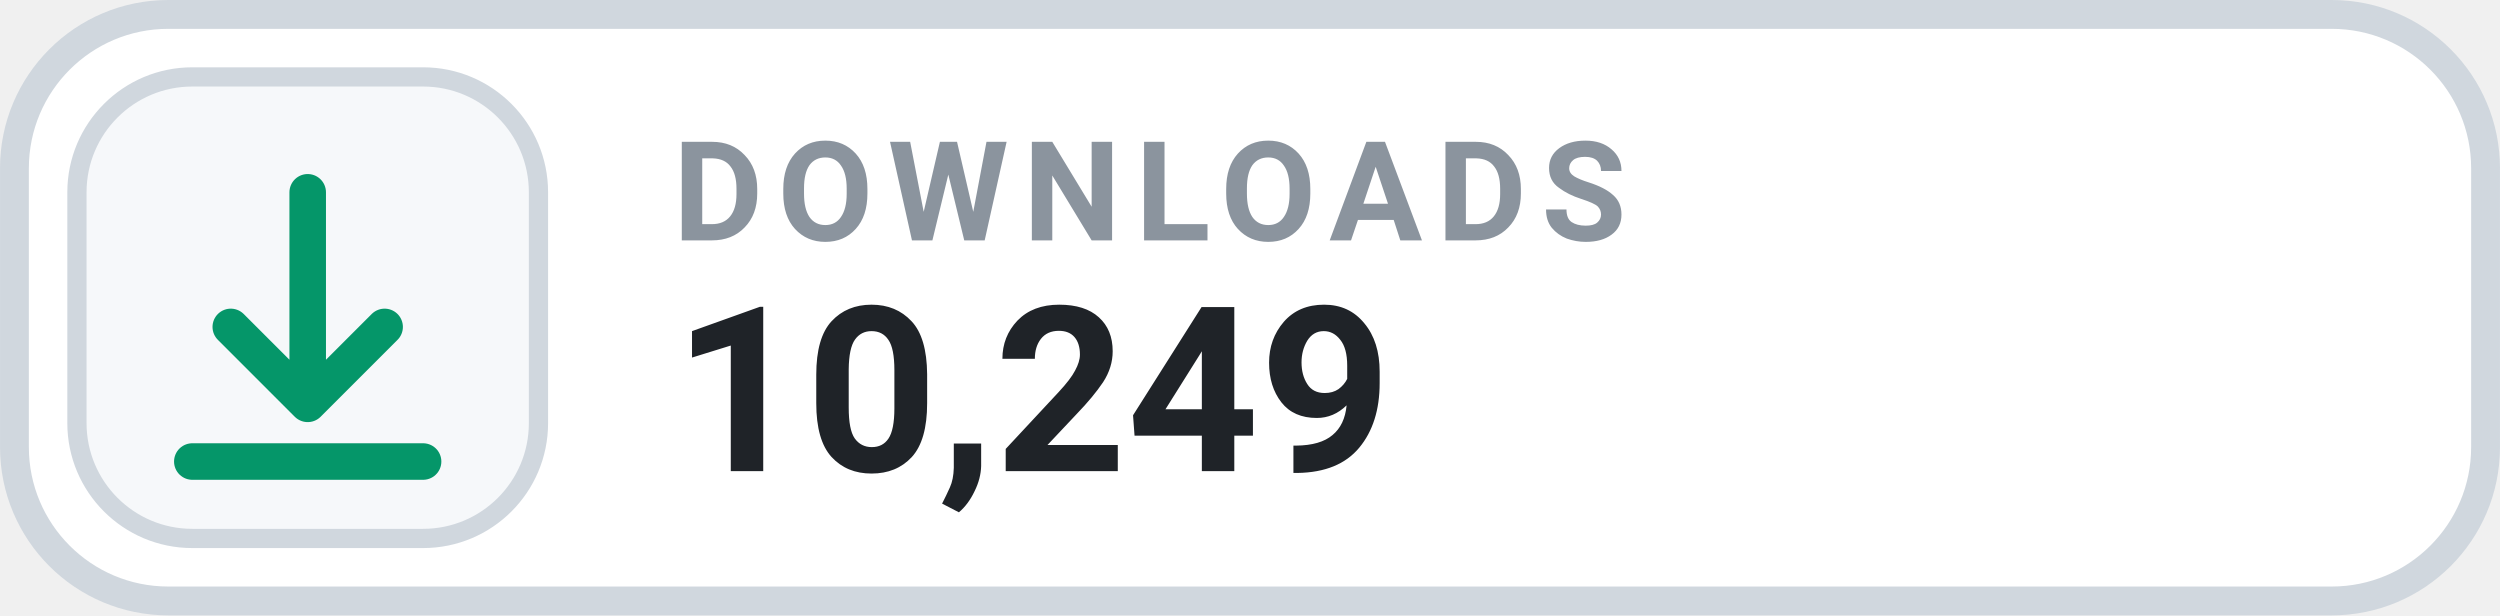
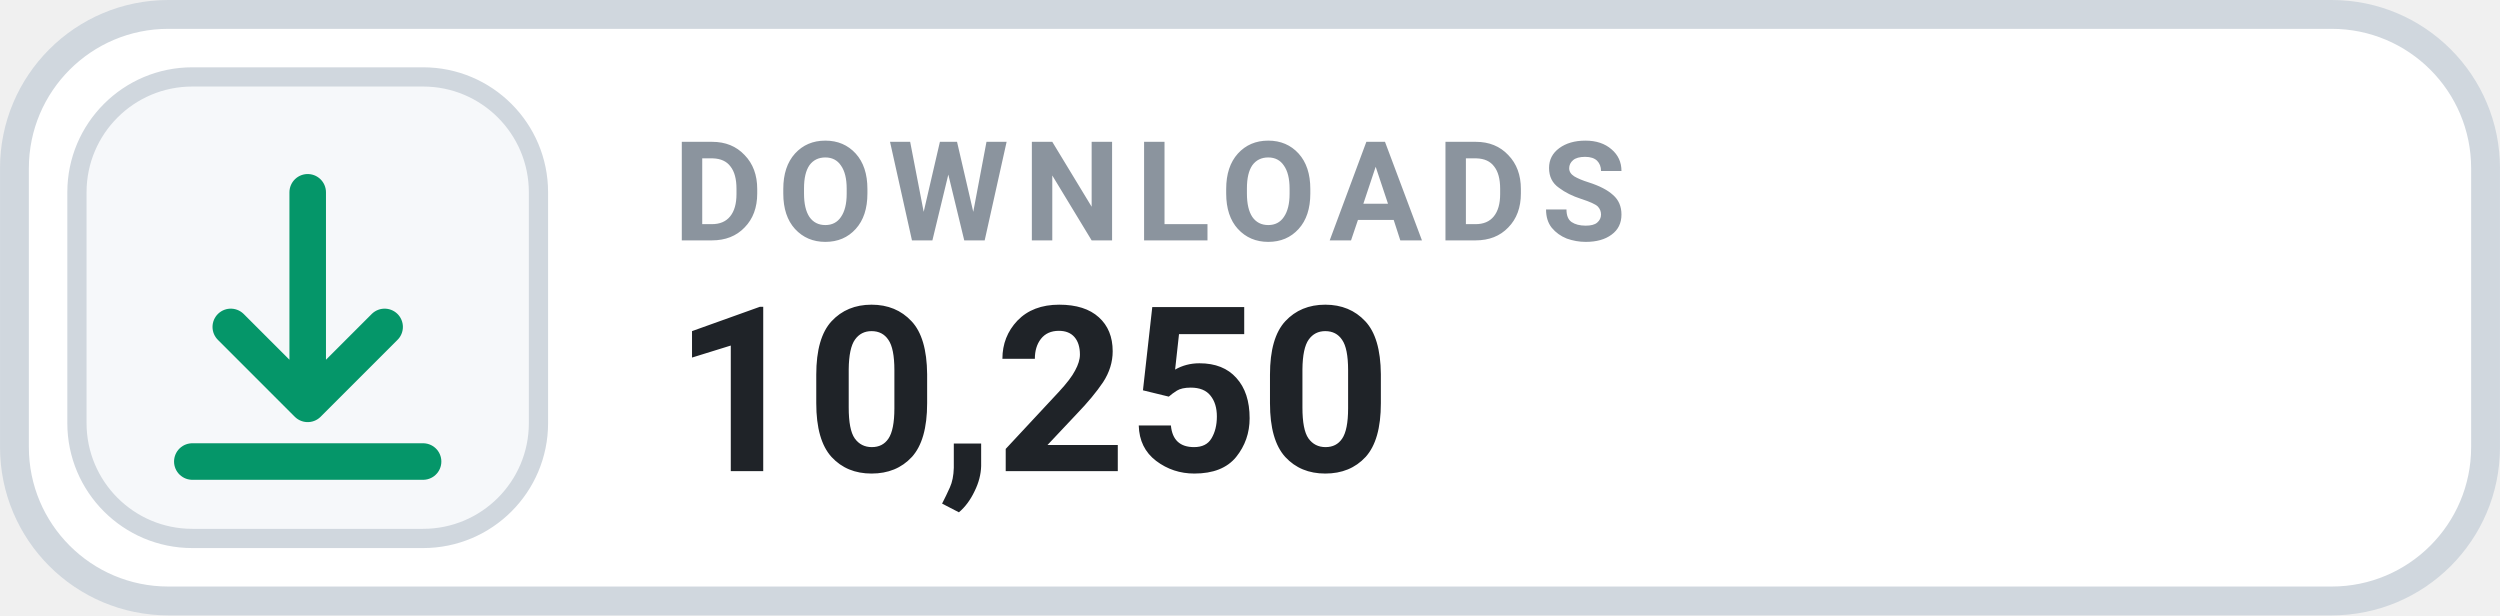
- <svg xmlns="http://www.w3.org/2000/svg" width="126" height="31.015" viewBox="0 0 130 32" role="img" aria-label="DOWNLOADS 10,249">
+ <svg xmlns="http://www.w3.org/2000/svg" width="126" height="31.015" viewBox="0 0 130 32" role="img" aria-label="DOWNLOADS 10,250">
  <rect x=".75" y=".75" width="128.5" height="30.5" rx="8" fill="#FFFFFF" stroke="#D0D7DE" stroke-width="1.5" />
  <rect x="4" y="4" width="24" height="24" rx="6" fill="#F6F8FA" stroke="#D0D7DE" stroke-width="1" />
  <g transform="translate(16 16)" style="color:#059669;">
    <path d="M0 -6 v11 m0 0 l4 -4 m-4 4 l-4 -4 M-6 8 h12" fill="none" stroke="currentColor" stroke-width="1.9" stroke-linecap="round" stroke-linejoin="round" />
  </g>
  <text x="35" y="12.5" fill="#8B949E" font-family="-apple-system,BlinkMacSystemFont,'Segoe UI',Roboto,Helvetica,Arial,sans-serif" font-size="7.2" font-weight="700" letter-spacing=".75">DOWNLOADS</text>
-   <text x="35" y="24.5" fill="#1F2328" font-family="-apple-system,BlinkMacSystemFont,'Segoe UI',Roboto,Helvetica,Arial,sans-serif" font-size="12" font-weight="700">10,249</text>
+   <text x="35" y="24.5" fill="#1F2328" font-family="-apple-system,BlinkMacSystemFont,'Segoe UI',Roboto,Helvetica,Arial,sans-serif" font-size="12" font-weight="700">10,250</text>
</svg>
